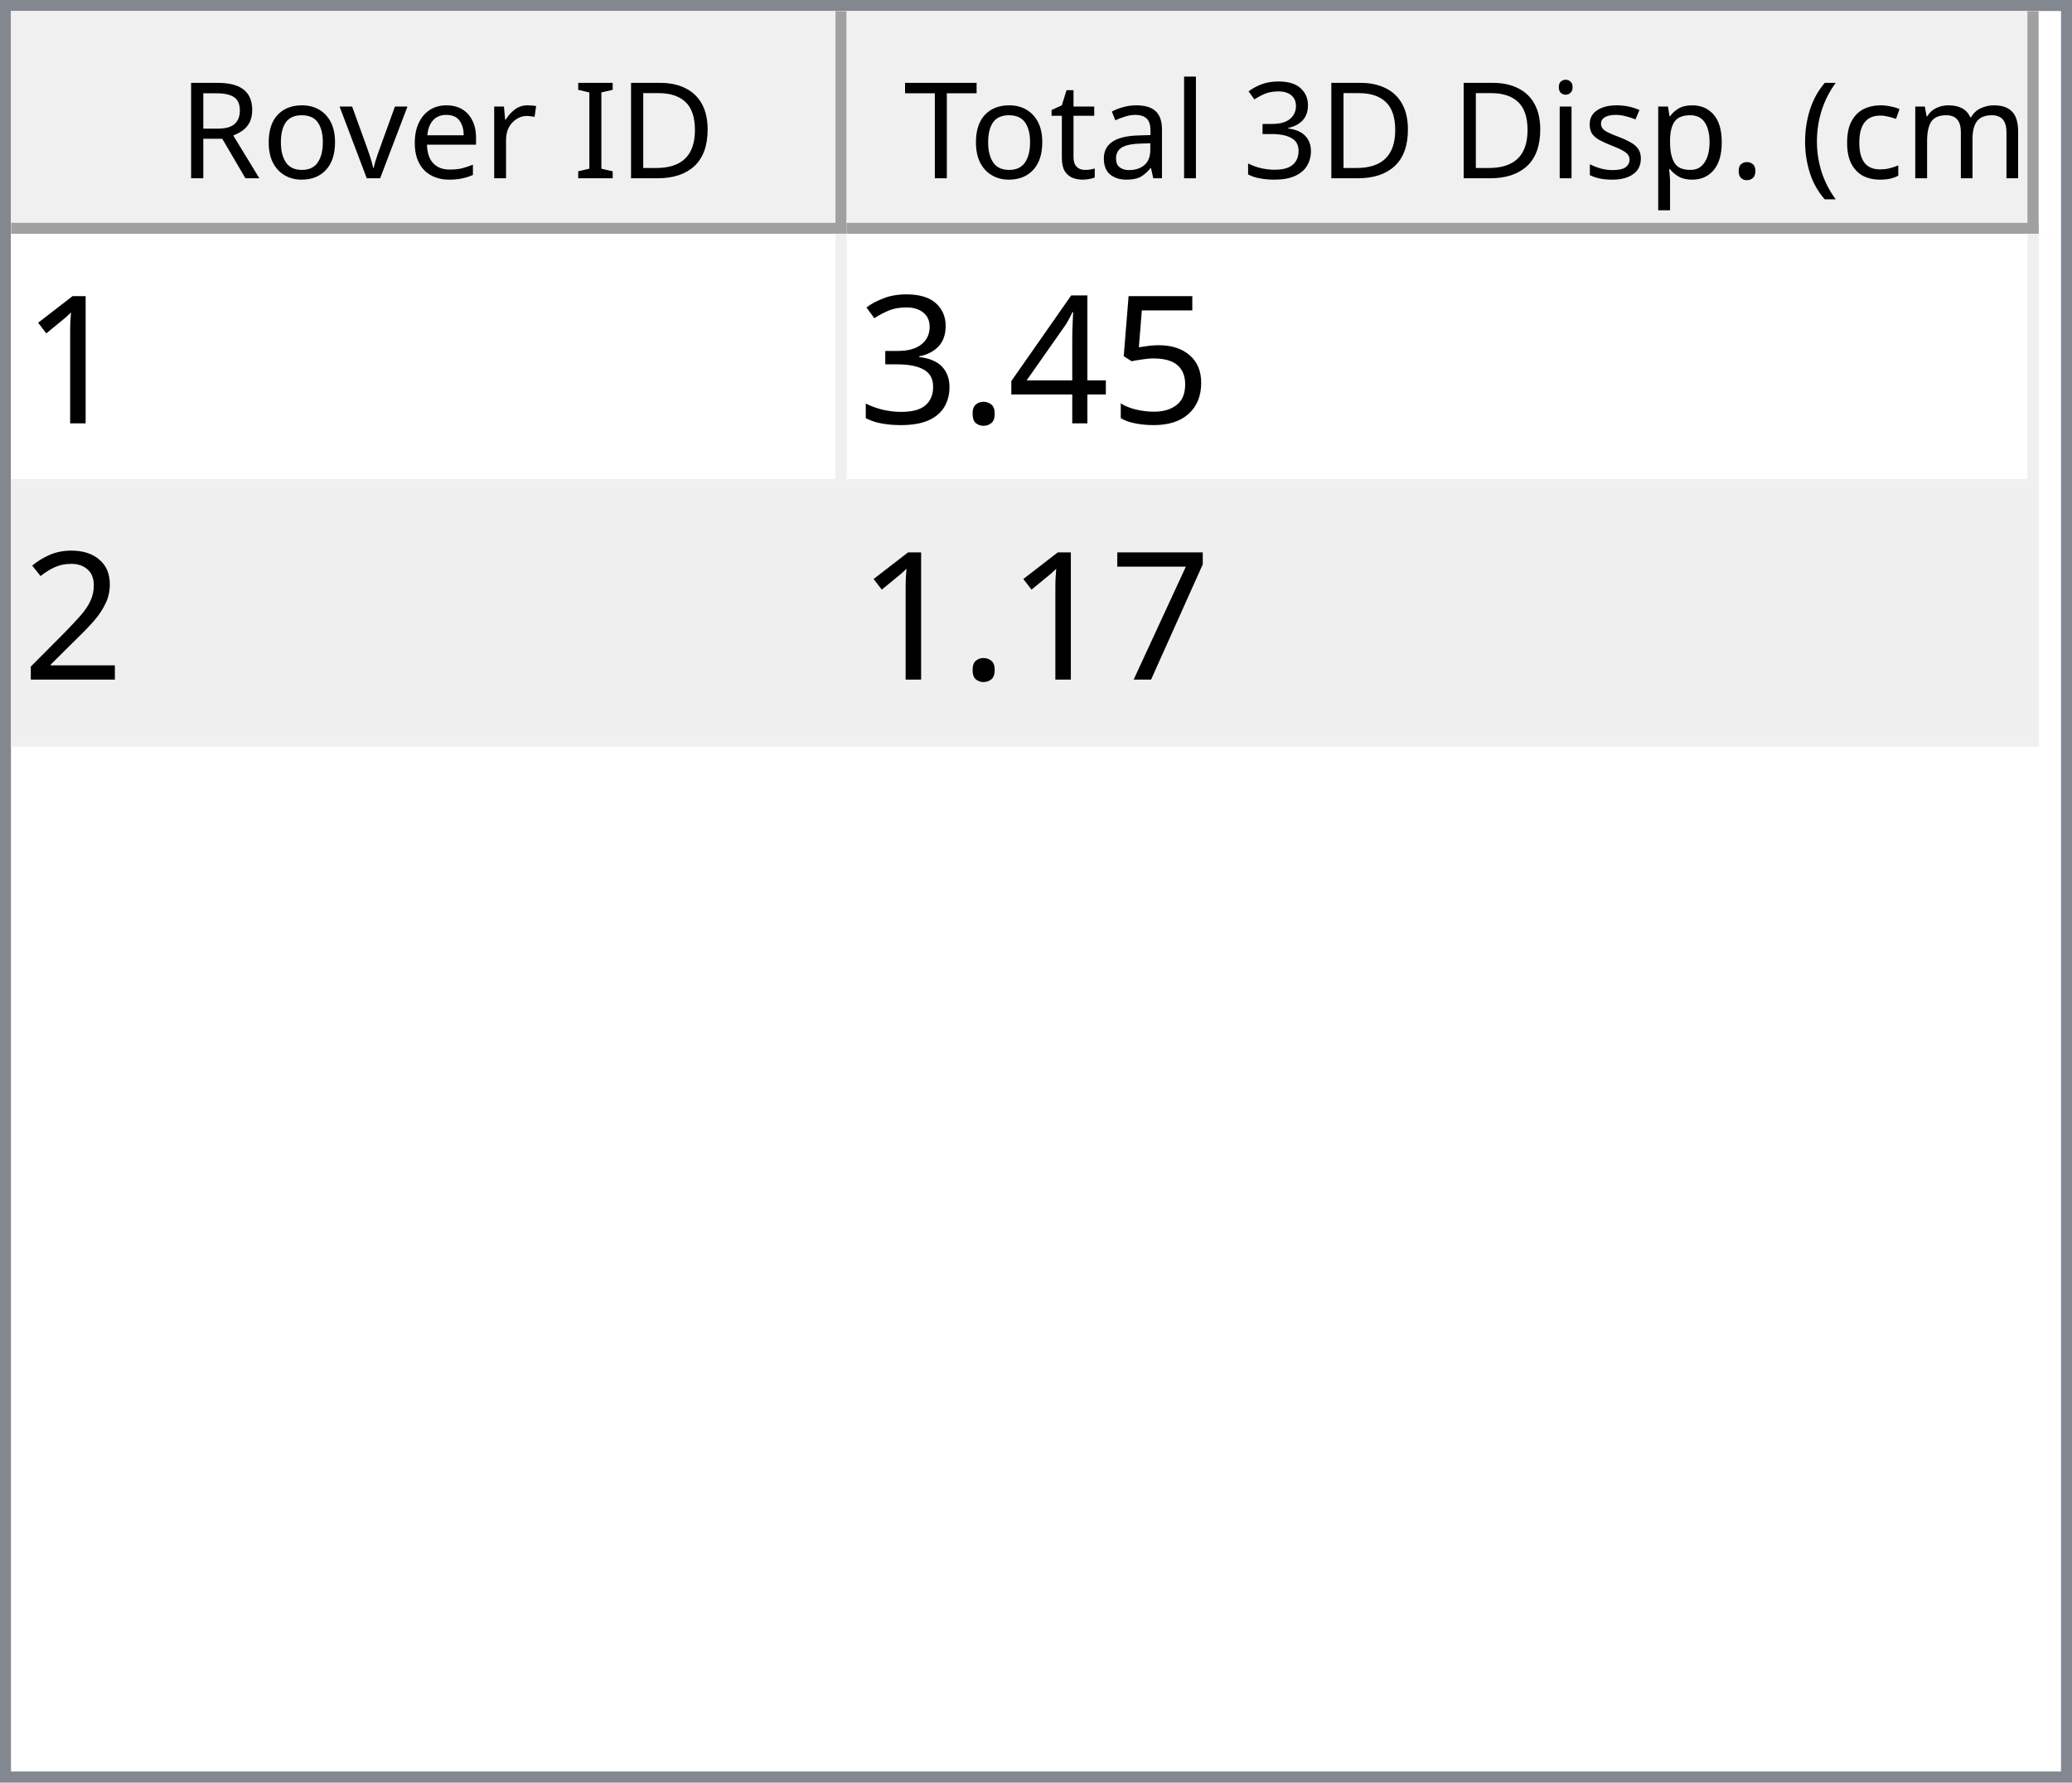
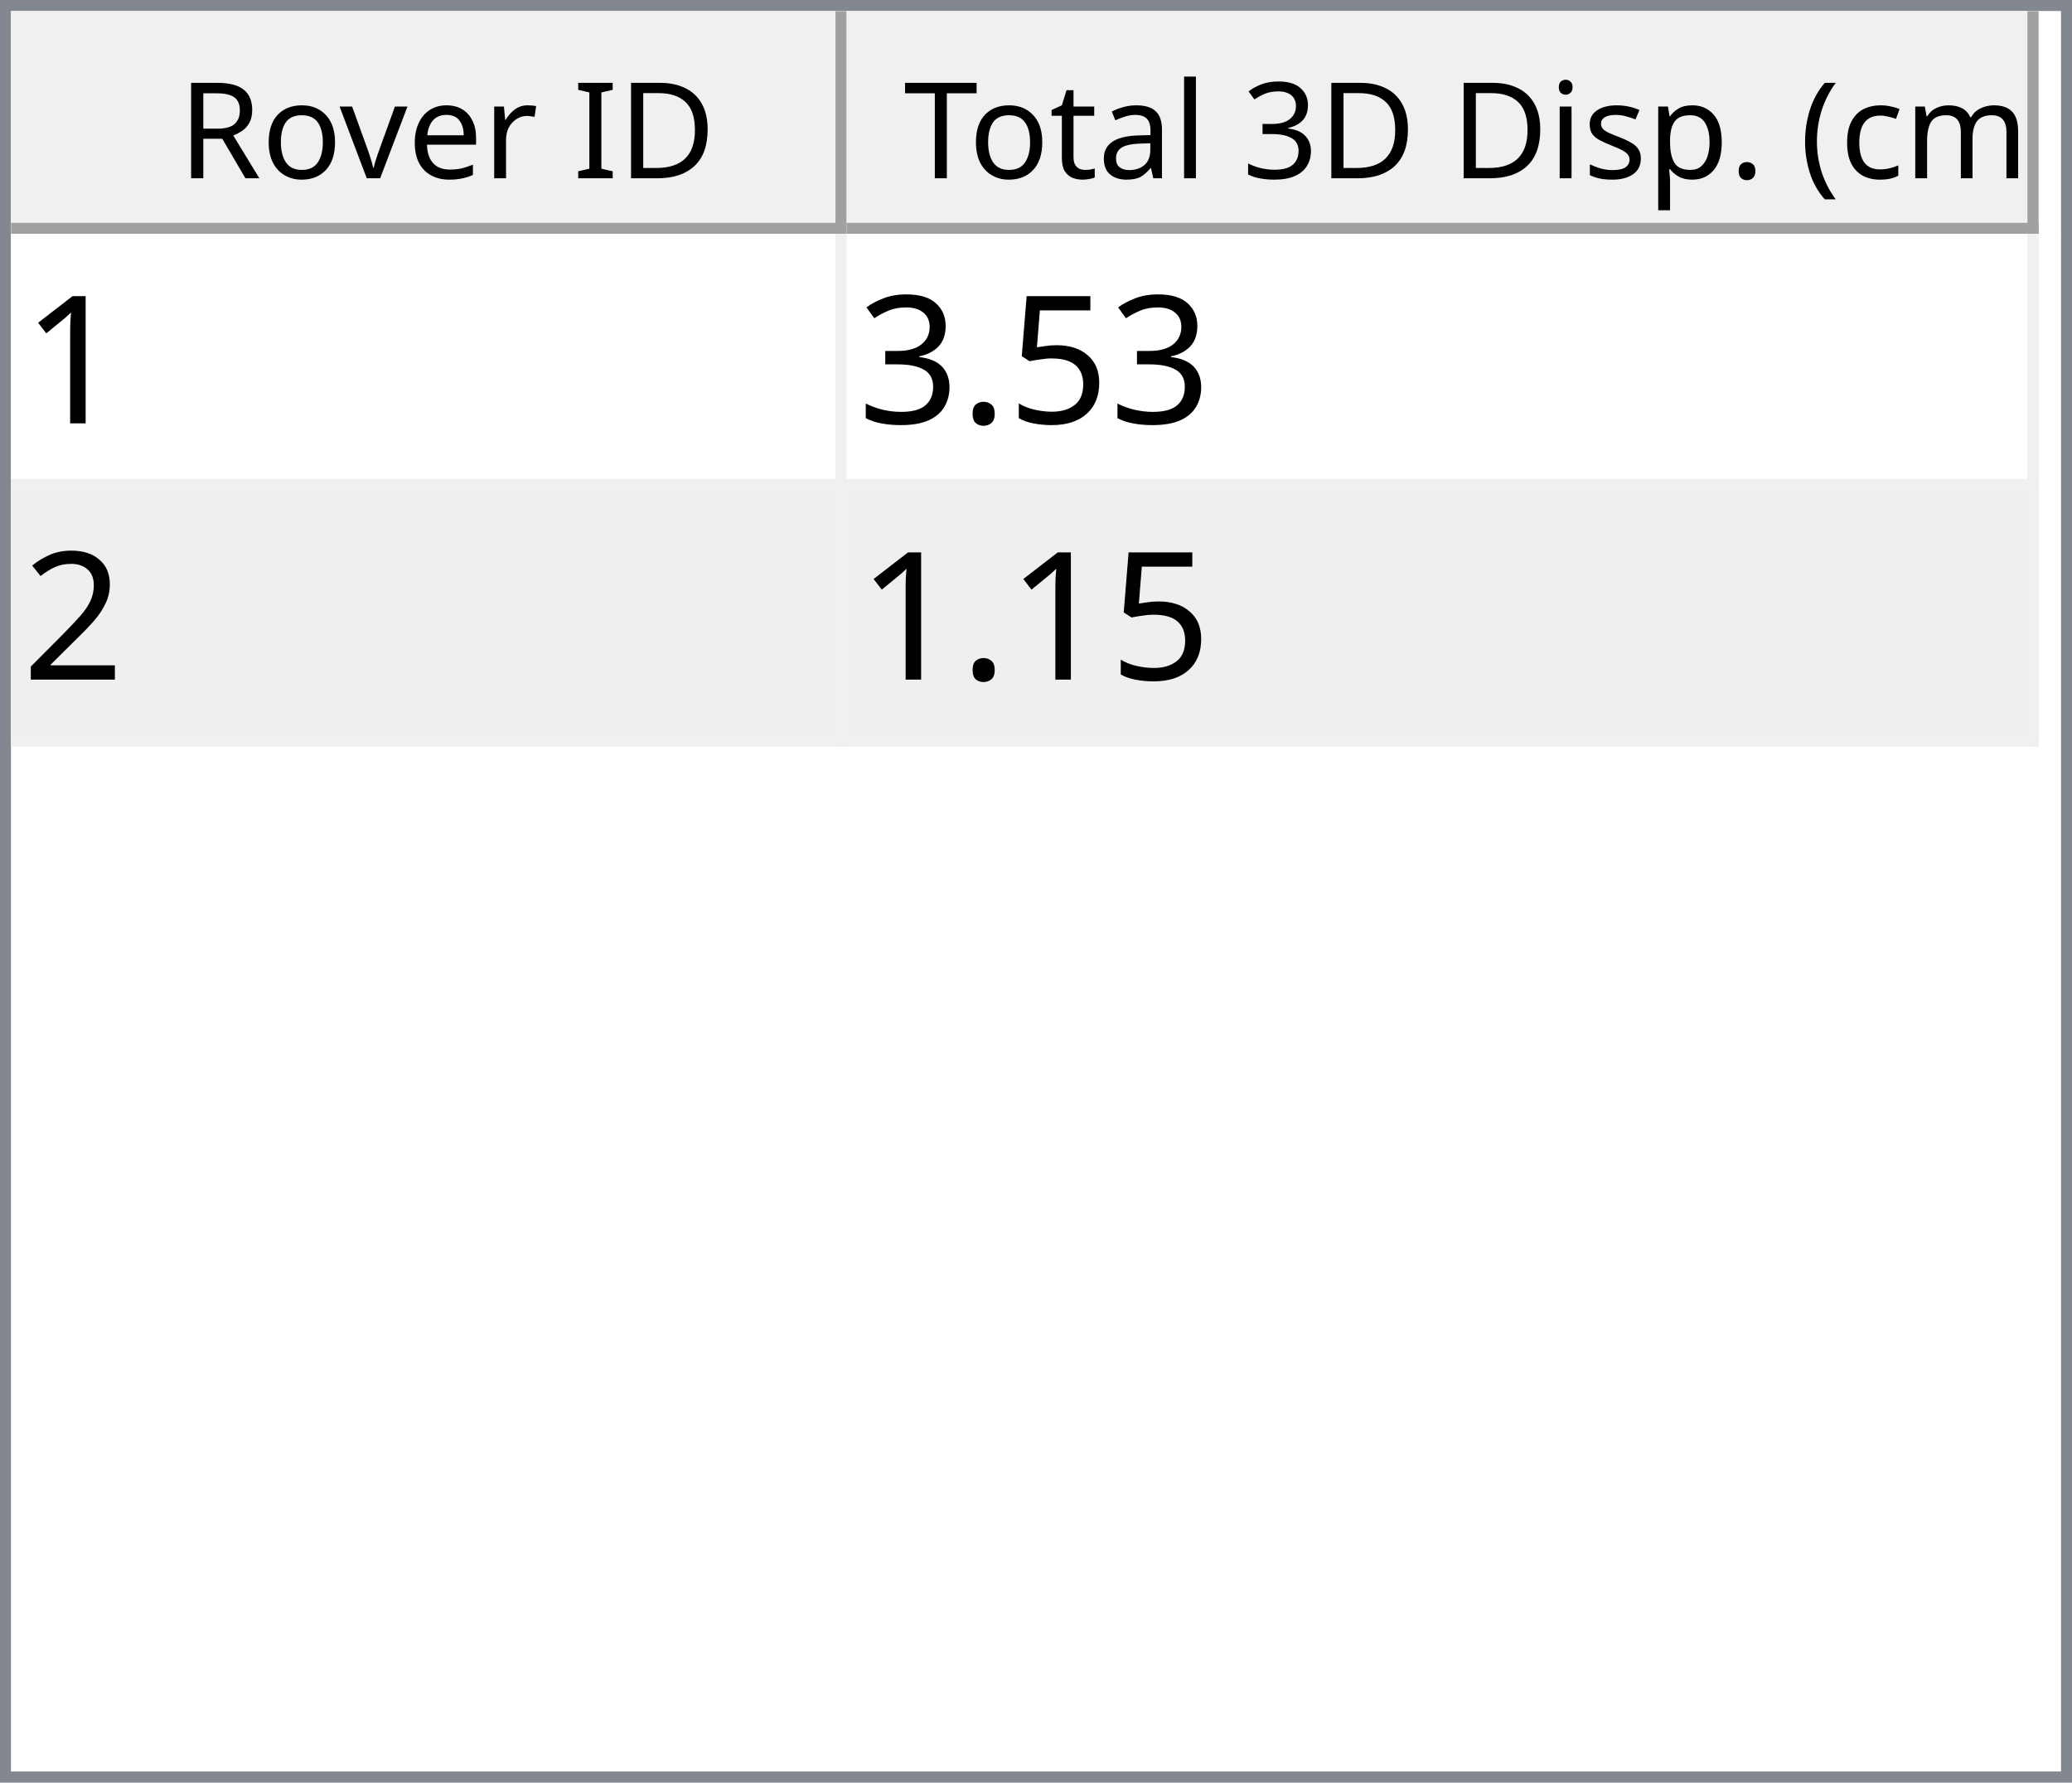
<svg xmlns="http://www.w3.org/2000/svg" style="fill-opacity:1; color-rendering:auto; color-interpolation:auto; text-rendering:auto; stroke:black; stroke-linecap:square; stroke-miterlimit:10; shape-rendering:auto; stroke-opacity:1; fill:black; stroke-dasharray:none; font-weight:normal; stroke-width:1; font-family:'Dialog'; font-style:normal; stroke-linejoin:miter; font-size:12px; stroke-dashoffset:0; image-rendering:auto;" width="186" height="160">
  <defs id="genericDefs" />
  <g>
    <defs id="defs1">
      <clipPath clipPathUnits="userSpaceOnUse" id="clipPath1">
        <path d="M0 0 L186 0 L186 160 L0 160 L0 0 Z" />
      </clipPath>
      <clipPath clipPathUnits="userSpaceOnUse" id="clipPath2">
        <path d="M0 0 L0 160 L186 160 L186 0 Z" />
      </clipPath>
      <clipPath clipPathUnits="userSpaceOnUse" id="clipPath3">
        <path d="M0 0 L0 20 L184 20 L184 0 Z" />
      </clipPath>
      <clipPath clipPathUnits="userSpaceOnUse" id="clipPath4">
        <path d="M0 0 L0 20 L75 20 L75 0 Z" />
      </clipPath>
      <clipPath clipPathUnits="userSpaceOnUse" id="clipPath5">
        <path d="M1 1 L1 19 L74 19 L74 1 Z" />
      </clipPath>
      <clipPath clipPathUnits="userSpaceOnUse" id="clipPath6">
        <path d="M0 0 L0 18 L73 18 L73 0 Z" />
      </clipPath>
      <clipPath clipPathUnits="userSpaceOnUse" id="clipPath7">
        <path d="M-0.5 -0.5 L-0.5 19.5 L74.5 19.5 L74.5 -0.5 Z" />
      </clipPath>
      <clipPath clipPathUnits="userSpaceOnUse" id="clipPath8">
        <path d="M0 0 L0 20 L107 20 L107 0 Z" />
      </clipPath>
      <clipPath clipPathUnits="userSpaceOnUse" id="clipPath9">
        <path d="M1 1 L1 19 L106 19 L106 1 Z" />
      </clipPath>
      <clipPath clipPathUnits="userSpaceOnUse" id="clipPath10">
        <path d="M0 0 L0 18 L105 18 L105 0 Z" />
      </clipPath>
      <clipPath clipPathUnits="userSpaceOnUse" id="clipPath11">
        <path d="M-0.5 -0.5 L-0.5 19.5 L106.5 19.5 L106.5 -0.5 Z" />
      </clipPath>
      <clipPath clipPathUnits="userSpaceOnUse" id="clipPath12">
        <path d="M0 0 L0 138 L184 138 L184 0 Z" />
      </clipPath>
      <clipPath clipPathUnits="userSpaceOnUse" id="clipPath13">
        <path d="M0 0 L0 46 L182 46 L182 0 Z" />
      </clipPath>
      <clipPath clipPathUnits="userSpaceOnUse" id="clipPath14">
        <path d="M-0.5 -0.5 L-0.5 45.5 L181.5 45.5 L181.5 -0.5 Z" />
      </clipPath>
      <clipPath clipPathUnits="userSpaceOnUse" id="clipPath15">
        <path d="M0 0 L0 22 L74 22 L74 0 Z" />
      </clipPath>
      <clipPath clipPathUnits="userSpaceOnUse" id="clipPath16">
        <path d="M0 0 L0 22 L106 22 L106 0 Z" />
      </clipPath>
      <font horiz-adv-x="64.551" id="font1">
        <font-face ascent="107.91" descent="25.098" units-per-em="100" style="font-style:normal; font-family:Segoe UI; font-weight:normal;" />
        <missing-glyph horiz-adv-x="64.551" d="M8.109 0 L8.109 68.266 L56.453 68.266 L56.453 0 L8.109 0 ZM15.328 7.234 L49.219 7.234 L49.219 61.031 L15.328 61.031 L15.328 7.234 Z" />
        <glyph unicode="D" horiz-adv-x="70.117" d="M9.188 0 L9.188 70.016 L28.516 70.016 Q65.531 70.016 65.531 35.891 Q65.531 19.672 55.25 9.836 Q44.969 0 27.734 0 L9.188 0 ZM17.391 62.594 L17.391 7.422 L27.828 7.422 Q41.609 7.422 49.273 14.797 Q56.938 22.172 56.938 35.688 Q56.938 62.594 28.328 62.594 L17.391 62.594 Z" />
        <glyph unicode="I" horiz-adv-x="26.611" d="M17.391 0 L9.188 0 L9.188 70.016 L17.391 70.016 L17.391 0 Z" />
        <glyph unicode=" " horiz-adv-x="27.393" d="" />
        <glyph unicode="r" horiz-adv-x="34.766" d="M34.188 41.891 Q32.078 43.5 28.125 43.5 Q23 43.5 19.555 38.672 Q16.109 33.844 16.109 25.484 L16.109 0 L8.109 0 L8.109 50 L16.109 50 L16.109 39.703 L16.312 39.703 Q18.016 44.969 21.531 47.922 Q25.047 50.875 29.391 50.875 Q32.516 50.875 34.188 50.203 L34.188 41.891 Z" />
        <glyph unicode="e" horiz-adv-x="52.295" d="M48.297 23 L12.984 23 Q13.188 14.656 17.484 10.109 Q21.781 5.562 29.297 5.562 Q37.75 5.562 44.828 11.141 L44.828 3.609 Q38.234 -1.172 27.391 -1.172 Q16.797 -1.172 10.742 5.641 Q4.688 12.453 4.688 24.812 Q4.688 36.469 11.305 43.82 Q17.922 51.172 27.734 51.172 Q37.547 51.172 42.922 44.828 Q48.297 38.484 48.297 27.203 L48.297 23 ZM40.094 29.781 Q40.047 36.719 36.75 40.578 Q33.453 44.438 27.594 44.438 Q21.922 44.438 17.969 40.383 Q14.016 36.328 13.094 29.781 L40.094 29.781 Z" />
        <glyph unicode="v" horiz-adv-x="47.9" d="M47.406 50 L27.484 0 L19.625 0 L0.688 50 L9.469 50 L22.172 13.672 Q23.578 9.672 23.922 6.688 L24.125 6.688 Q24.609 10.453 25.688 13.484 L38.969 50 L47.406 50 Z" />
        <glyph unicode="o" horiz-adv-x="58.594" d="M29 -1.172 Q17.922 -1.172 11.305 5.836 Q4.688 12.844 4.688 24.422 Q4.688 37.016 11.57 44.094 Q18.453 51.172 30.172 51.172 Q41.359 51.172 47.633 44.289 Q53.906 37.406 53.906 25.203 Q53.906 13.234 47.141 6.031 Q40.375 -1.172 29 -1.172 ZM29.594 44.438 Q21.875 44.438 17.383 39.188 Q12.891 33.938 12.891 24.703 Q12.891 15.828 17.43 10.695 Q21.969 5.562 29.594 5.562 Q37.359 5.562 41.531 10.594 Q45.703 15.625 45.703 24.906 Q45.703 34.281 41.531 39.359 Q37.359 44.438 29.594 44.438 Z" />
        <glyph unicode="R" horiz-adv-x="59.814" d="M59.375 0 L49.609 0 L37.891 19.625 Q36.281 22.359 34.766 24.289 Q33.25 26.219 31.664 27.438 Q30.078 28.656 28.25 29.219 Q26.422 29.781 24.125 29.781 L17.391 29.781 L17.391 0 L9.188 0 L9.188 70.016 L30.078 70.016 Q34.672 70.016 38.555 68.867 Q42.438 67.719 45.289 65.375 Q48.141 63.031 49.758 59.547 Q51.375 56.062 51.375 51.375 Q51.375 47.703 50.273 44.656 Q49.172 41.609 47.148 39.211 Q45.125 36.812 42.266 35.133 Q39.406 33.453 35.844 32.516 L35.844 32.328 Q37.594 31.547 38.891 30.547 Q40.188 29.547 41.359 28.18 Q42.531 26.812 43.68 25.078 Q44.828 23.344 46.234 21.047 L59.375 0 ZM17.391 62.594 L17.391 37.203 L28.516 37.203 Q31.594 37.203 34.203 38.133 Q36.812 39.062 38.719 40.797 Q40.625 42.531 41.703 45.047 Q42.781 47.562 42.781 50.688 Q42.781 56.297 39.141 59.445 Q35.5 62.594 28.609 62.594 L17.391 62.594 Z" />
        <glyph unicode=")" horiz-adv-x="30.176" d="M8.297 -15.922 L1.172 -15.922 Q16.406 2.344 16.406 26.812 Q16.406 51.469 1.078 70.016 L8.297 70.016 Q23.531 52.156 23.531 26.703 Q23.531 1.375 8.297 -15.922 Z" />
        <glyph unicode="m" horiz-adv-x="86.133" d="M79.109 0 L71.094 0 L71.094 28.719 Q71.094 37.016 68.531 40.727 Q65.969 44.438 59.906 44.438 Q54.781 44.438 51.195 39.75 Q47.609 35.062 47.609 28.516 L47.609 0 L39.594 0 L39.594 29.688 Q39.594 44.438 28.219 44.438 Q22.953 44.438 19.531 40.016 Q16.109 35.594 16.109 28.516 L16.109 0 L8.109 0 L8.109 50 L16.109 50 L16.109 42.094 L16.312 42.094 Q21.625 51.172 31.844 51.172 Q36.969 51.172 40.773 48.312 Q44.578 45.453 46 40.828 Q51.562 51.172 62.594 51.172 Q79.109 51.172 79.109 30.812 L79.109 0 Z" />
        <glyph unicode="c" horiz-adv-x="46.191" d="M42.188 2.297 Q36.422 -1.172 28.516 -1.172 Q17.828 -1.172 11.258 5.789 Q4.688 12.75 4.688 23.828 Q4.688 36.188 11.766 43.68 Q18.844 51.172 30.672 51.172 Q37.25 51.172 42.281 48.734 L42.281 40.531 Q36.719 44.438 30.375 44.438 Q22.703 44.438 17.797 38.945 Q12.891 33.453 12.891 24.516 Q12.891 15.719 17.508 10.641 Q22.125 5.562 29.891 5.562 Q36.422 5.562 42.188 9.906 L42.188 2.297 Z" />
        <glyph unicode="(" horiz-adv-x="30.176" d="M29.109 -15.922 L21.969 -15.922 Q6.844 1.375 6.844 26.703 Q6.844 52.156 21.969 70.016 L29.203 70.016 Q13.875 51.469 13.875 26.812 Q13.875 2.344 29.109 -15.922 Z" />
        <glyph unicode="." horiz-adv-x="21.68" d="M10.891 -1.078 Q8.641 -1.078 7.055 0.539 Q5.469 2.156 5.469 4.391 Q5.469 6.641 7.055 8.273 Q8.641 9.906 10.891 9.906 Q13.188 9.906 14.797 8.273 Q16.406 6.641 16.406 4.391 Q16.406 2.156 14.797 0.539 Q13.188 -1.078 10.891 -1.078 Z" />
        <glyph unicode="p" horiz-adv-x="58.789" d="M16.312 7.234 L16.109 7.234 L16.109 -23 L8.109 -23 L8.109 50 L16.109 50 L16.109 41.219 L16.312 41.219 Q22.219 51.172 33.594 51.172 Q43.266 51.172 48.688 44.461 Q54.109 37.75 54.109 26.469 Q54.109 13.922 48 6.375 Q41.891 -1.172 31.297 -1.172 Q21.578 -1.172 16.312 7.234 ZM16.109 27.391 L16.109 20.406 Q16.109 14.203 20.141 9.883 Q24.172 5.562 30.375 5.562 Q37.641 5.562 41.773 11.133 Q45.906 16.703 45.906 26.609 Q45.906 34.969 42.047 39.703 Q38.188 44.438 31.594 44.438 Q24.609 44.438 20.359 39.578 Q16.109 34.719 16.109 27.391 Z" />
        <glyph unicode="s" horiz-adv-x="42.432" d="M5.078 1.812 L5.078 10.406 Q11.625 5.562 19.484 5.562 Q30.031 5.562 30.031 12.594 Q30.031 14.594 29.125 15.992 Q28.219 17.391 26.68 18.461 Q25.141 19.531 23.07 20.383 Q21 21.234 18.609 22.172 Q15.281 23.484 12.766 24.828 Q10.25 26.172 8.57 27.859 Q6.891 29.547 6.031 31.695 Q5.172 33.844 5.172 36.719 Q5.172 40.234 6.789 42.945 Q8.406 45.656 11.086 47.484 Q13.766 49.312 17.211 50.242 Q20.656 51.172 24.312 51.172 Q30.812 51.172 35.938 48.922 L35.938 40.828 Q30.422 44.438 23.25 44.438 Q21 44.438 19.195 43.922 Q17.391 43.406 16.094 42.477 Q14.797 41.547 14.086 40.258 Q13.375 38.969 13.375 37.406 Q13.375 35.453 14.086 34.133 Q14.797 32.812 16.164 31.789 Q17.531 30.766 19.484 29.938 Q21.438 29.109 23.922 28.125 Q27.25 26.859 29.883 25.516 Q32.516 24.172 34.375 22.484 Q36.234 20.797 37.234 18.602 Q38.234 16.406 38.234 13.375 Q38.234 9.672 36.602 6.938 Q34.969 4.203 32.234 2.398 Q29.5 0.594 25.93 -0.289 Q22.359 -1.172 18.453 -1.172 Q10.75 -1.172 5.078 1.812 Z" />
        <glyph unicode="i" horiz-adv-x="24.219" d="M12.203 62.703 Q10.062 62.703 8.547 64.164 Q7.031 65.625 7.031 67.875 Q7.031 70.125 8.547 71.609 Q10.062 73.094 12.203 73.094 Q14.406 73.094 15.945 71.609 Q17.484 70.125 17.484 67.875 Q17.484 65.719 15.945 64.211 Q14.406 62.703 12.203 62.703 ZM16.109 0 L8.109 0 L8.109 50 L16.109 50 L16.109 0 Z" />
        <glyph unicode="3" horiz-adv-x="53.906" d="M46.531 19.828 Q46.531 15.094 44.75 11.211 Q42.969 7.328 39.719 4.57 Q36.469 1.812 31.93 0.297 Q27.391 -1.219 21.922 -1.219 Q11.922 -1.219 6 2.594 L6 11.188 Q13.094 5.609 22.219 5.609 Q25.875 5.609 28.828 6.539 Q31.781 7.469 33.906 9.227 Q36.031 10.984 37.18 13.477 Q38.328 15.969 38.328 19.094 Q38.328 32.812 18.797 32.812 L12.984 32.812 L12.984 39.594 L18.5 39.594 Q35.797 39.594 35.797 52.484 Q35.797 64.406 22.609 64.406 Q15.188 64.406 8.688 59.422 L8.688 67.188 Q15.375 71.188 24.609 71.188 Q29 71.188 32.57 69.969 Q36.141 68.75 38.68 66.555 Q41.219 64.359 42.609 61.281 Q44 58.203 44 54.5 Q44 40.672 30.031 36.719 L30.031 36.531 Q33.594 36.141 36.625 34.797 Q39.656 33.453 41.852 31.305 Q44.047 29.156 45.289 26.25 Q46.531 23.344 46.531 19.828 Z" />
        <glyph unicode="l" horiz-adv-x="24.219" d="M16.109 0 L8.109 0 L8.109 74.031 L16.109 74.031 L16.109 0 Z" />
        <glyph unicode="a" horiz-adv-x="50.879" d="M43.891 0 L35.891 0 L35.891 7.812 L35.688 7.812 Q30.469 -1.172 20.312 -1.172 Q12.844 -1.172 8.617 2.781 Q4.391 6.734 4.391 13.281 Q4.391 27.297 20.906 29.594 L35.891 31.688 Q35.891 44.438 25.594 44.438 Q16.547 44.438 9.281 38.281 L9.281 46.484 Q16.656 51.172 26.266 51.172 Q43.891 51.172 43.891 32.516 L43.891 0 ZM35.891 25.297 L23.828 23.641 Q18.266 22.859 15.43 20.875 Q12.594 18.891 12.594 13.875 Q12.594 10.203 15.211 7.883 Q17.828 5.562 22.172 5.562 Q28.125 5.562 32.008 9.742 Q35.891 13.922 35.891 20.312 L35.891 25.297 Z" />
        <glyph unicode="t" horiz-adv-x="33.887" d="M31.297 0.484 Q28.469 -1.078 23.828 -1.078 Q10.688 -1.078 10.688 13.578 L10.688 43.172 L2.094 43.172 L2.094 50 L10.688 50 L10.688 62.203 L18.703 64.797 L18.703 50 L31.297 50 L31.297 43.172 L18.703 43.172 L18.703 14.984 Q18.703 9.969 20.414 7.82 Q22.125 5.672 26.078 5.672 Q29.109 5.672 31.297 7.328 L31.297 0.484 Z" />
        <glyph unicode="T" horiz-adv-x="52.393" d="M50.594 62.594 L30.375 62.594 L30.375 0 L22.172 0 L22.172 62.594 L2 62.594 L2 70.016 L50.594 70.016 L50.594 62.594 Z" />
      </font>
      <font horiz-adv-x="75.0" id="font2">
        <font-face ascent="100.537" descent="21.973" units-per-em="100" style="font-style:normal; font-family:sans-serif; font-weight:normal;" />
        <missing-glyph horiz-adv-x="75.0" d="M12.5 0 L12.5 62.5 L62.5 62.5 L62.5 0 L12.5 0 ZM14.062 1.562 L60.938 1.562 L60.938 60.938 L14.062 60.938 L14.062 1.562 Z" />
        <glyph unicode="1" horiz-adv-x="55.615" d="M37.25 0 L28.469 0 L28.469 56 Q25.297 52.984 20.141 49.953 Q14.984 46.922 10.891 45.406 L10.891 53.906 Q18.266 57.375 23.781 62.305 Q29.297 67.234 31.594 71.875 L37.25 71.875 L37.25 0 Z" />
        <glyph unicode="5" horiz-adv-x="55.615" d="M4.156 18.75 L13.375 19.531 Q14.406 12.797 18.141 9.398 Q21.875 6 27.156 6 Q33.5 6 37.891 10.789 Q42.281 15.578 42.281 23.484 Q42.281 31 38.062 35.352 Q33.844 39.703 27 39.703 Q22.75 39.703 19.336 37.773 Q15.922 35.844 13.969 32.766 L5.719 33.844 L12.641 70.609 L48.25 70.609 L48.25 62.203 L19.672 62.203 L15.828 42.969 Q22.266 47.469 29.344 47.469 Q38.719 47.469 45.164 40.969 Q51.609 34.469 51.609 24.266 Q51.609 14.547 45.953 7.469 Q39.062 -1.219 27.156 -1.219 Q17.391 -1.219 11.211 4.25 Q5.031 9.719 4.156 18.75 Z" />
-         <glyph unicode="4" horiz-adv-x="55.615" d="M32.328 0 L32.328 17.141 L1.266 17.141 L1.266 25.203 L33.938 71.578 L41.109 71.578 L41.109 25.203 L50.781 25.203 L50.781 17.141 L41.109 17.141 L41.109 0 L32.328 0 ZM32.328 25.203 L32.328 57.469 L9.906 25.203 L32.328 25.203 Z" />
        <glyph unicode="." horiz-adv-x="27.783" d="M9.078 0 L9.078 10.016 L19.094 10.016 L19.094 0 L9.078 0 Z" />
        <glyph unicode="3" horiz-adv-x="55.615" d="M4.203 18.891 L12.984 20.062 Q14.5 12.594 18.141 9.297 Q21.781 6 27 6 Q33.203 6 37.477 10.297 Q41.75 14.594 41.75 20.953 Q41.75 27 37.797 30.93 Q33.844 34.859 27.734 34.859 Q25.25 34.859 21.531 33.891 L22.516 41.609 Q23.391 41.5 23.922 41.5 Q29.547 41.5 34.039 44.43 Q38.531 47.359 38.531 53.469 Q38.531 58.297 35.258 61.477 Q31.984 64.656 26.812 64.656 Q21.688 64.656 18.266 61.43 Q14.844 58.203 13.875 51.766 L5.078 53.328 Q6.688 62.156 12.398 67.016 Q18.109 71.875 26.609 71.875 Q32.469 71.875 37.398 69.359 Q42.328 66.844 44.945 62.5 Q47.562 58.156 47.562 53.266 Q47.562 48.641 45.07 44.828 Q42.578 41.016 37.703 38.766 Q44.047 37.312 47.562 32.695 Q51.078 28.078 51.078 21.141 Q51.078 11.766 44.242 5.25 Q37.406 -1.266 26.953 -1.266 Q17.531 -1.266 11.305 4.352 Q5.078 9.969 4.203 18.891 Z" />
        <glyph unicode="2" horiz-adv-x="55.615" d="M50.344 8.453 L50.344 0 L3.031 0 Q2.938 3.172 4.047 6.109 Q5.859 10.938 9.836 15.625 Q13.812 20.312 21.344 26.469 Q33.016 36.031 37.117 41.625 Q41.219 47.219 41.219 52.203 Q41.219 57.422 37.477 61.008 Q33.734 64.594 27.734 64.594 Q21.391 64.594 17.578 60.789 Q13.766 56.984 13.719 50.25 L4.688 51.172 Q5.609 61.281 11.664 66.578 Q17.719 71.875 27.938 71.875 Q38.234 71.875 44.242 66.164 Q50.25 60.453 50.25 52 Q50.25 47.703 48.492 43.555 Q46.734 39.406 42.656 34.812 Q38.578 30.219 29.109 22.219 Q21.188 15.578 18.945 13.211 Q16.703 10.844 15.234 8.453 L50.344 8.453 Z" />
-         <glyph unicode="7" horiz-adv-x="55.615" d="M4.734 62.203 L4.734 70.656 L51.078 70.656 L51.078 63.812 Q44.234 56.547 37.523 44.484 Q30.812 32.422 27.156 19.672 Q24.516 10.688 23.781 0 L14.75 0 Q14.891 8.453 18.062 20.414 Q21.234 32.375 27.172 43.484 Q33.109 54.594 39.797 62.203 L4.734 62.203 Z" />
      </font>
    </defs>
    <g style="fill:white; stroke:white;">
      <rect x="0" y="0" width="186" style="clip-path:url(#clipPath1); stroke:none;" height="160" />
    </g>
    <g style="fill:white; text-rendering:optimizeSpeed; color-rendering:optimizeSpeed; image-rendering:optimizeSpeed; shape-rendering:crispEdges; stroke:white; color-interpolation:sRGB;">
      <rect x="0" width="186" height="160" y="0" style="stroke:none;" />
      <path style="stroke:none;" d="M0 160 L186 160 L186 0 L0 0 Z" />
    </g>
    <g style="fill:rgb(240,240,240); font-family:'Segoe UI'; stroke:rgb(240,240,240);">
      <rect x="0" y="0" width="186" style="clip-path:url(#clipPath2); stroke:none;" height="160" />
    </g>
    <g style="fill:rgb(130,135,144); font-family:'Segoe UI'; stroke:rgb(130,135,144);">
      <path d="M0 0 L186 0 L186 160 L0 160 L0 0 ZM1 1 L185 1 L185 159 L1 159 L1 1 Z" style="fill-rule:evenodd; clip-path:url(#clipPath2); stroke:none;" />
    </g>
    <g style="fill:white; font-family:'Segoe UI'; stroke:white;" transform="translate(1,1)">
      <rect x="0" y="0" width="184" style="clip-path:url(#clipPath3); stroke:none;" height="20" />
    </g>
    <g style="fill:rgb(240,240,240); font-family:'Segoe UI'; stroke:rgb(240,240,240);" transform="translate(1,1)">
      <rect x="0" y="0" width="75" style="clip-path:url(#clipPath4); stroke:none;" height="20" />
    </g>
    <g style="font-family:'Segoe UI';" transform="translate(2,2)">
      <text x="14" xml:space="preserve" y="14" style="clip-path:url(#clipPath6); stroke:none;">Rover ID</text>
    </g>
    <g style="fill:rgb(160,160,160); font-family:'Segoe UI'; stroke:rgb(160,160,160); stroke-linejoin:bevel;" transform="translate(1.5,1.5)">
      <line x1="74" x2="74" y1="0" style="fill:none; clip-path:url(#clipPath7);" y2="19" />
    </g>
    <g style="fill:rgb(160,160,160); font-family:'Segoe UI'; stroke:rgb(160,160,160); stroke-linejoin:bevel;" transform="matrix(1,0,0,1,1,1) translate(0.5,0.5)">
      <line x1="0" x2="74" y1="19" style="fill:none; clip-path:url(#clipPath7);" y2="19" />
    </g>
    <g style="fill:rgb(240,240,240); font-family:'Segoe UI'; stroke:rgb(240,240,240);" transform="translate(76,1)">
      <rect x="0" y="0" width="107" style="clip-path:url(#clipPath8); stroke:none;" height="20" />
    </g>
    <g style="font-family:'Segoe UI';" transform="translate(77,2)">
      <text x="1" xml:space="preserve" y="14" style="clip-path:url(#clipPath10); stroke:none;"> Total 3D Disp. (cm)</text>
    </g>
    <g style="fill:rgb(160,160,160); font-family:'Segoe UI'; stroke:rgb(160,160,160); stroke-linejoin:bevel;" transform="translate(76.5,1.5)">
      <line x1="106" x2="106" y1="0" style="fill:none; clip-path:url(#clipPath11);" y2="19" />
    </g>
    <g style="fill:rgb(160,160,160); font-family:'Segoe UI'; stroke:rgb(160,160,160); stroke-linejoin:bevel;" transform="matrix(1,0,0,1,76,1) translate(0.5,0.5)">
      <line x1="0" x2="106" y1="19" style="fill:none; clip-path:url(#clipPath11);" y2="19" />
    </g>
    <g style="fill:white; font-family:'Segoe UI'; stroke:white;" transform="translate(1,21)">
      <rect x="0" y="0" width="184" style="clip-path:url(#clipPath12); stroke:none;" height="138" />
    </g>
    <g style="fill:rgb(240,240,240); font-size:16px; font-family:sans-serif; stroke:rgb(240,240,240);" transform="translate(1,21)">
      <rect x="0" y="0" width="182" style="clip-path:url(#clipPath13); stroke:none;" height="46" />
      <line transform="translate(0.5,0.5)" x1="0" x2="181" y1="22" style="clip-path:url(#clipPath14); fill:none; stroke-linejoin:bevel;" y2="22" />
    </g>
    <g transform="matrix(1,0,0,1,1,21) translate(0.5,0.5)" style="fill:rgb(240,240,240); font-size:16px; font-family:sans-serif; stroke:rgb(240,240,240); stroke-linejoin:bevel;">
      <line x1="0" x2="181" y1="45" style="fill:none; clip-path:url(#clipPath14);" y2="45" />
    </g>
    <g transform="matrix(1,0,0,1,1,21) translate(0.5,0.5)" style="fill:rgb(240,240,240); font-size:16px; font-family:sans-serif; stroke:rgb(240,240,240); stroke-linejoin:bevel;">
      <line x1="74" x2="74" y1="0" style="fill:none; clip-path:url(#clipPath14);" y2="45" />
    </g>
    <g transform="matrix(1,0,0,1,1,21) translate(0.5,0.5)" style="fill:rgb(240,240,240); font-size:16px; font-family:sans-serif; stroke:rgb(240,240,240); stroke-linejoin:bevel;">
      <line x1="181" x2="181" y1="0" style="fill:none; clip-path:url(#clipPath14);" y2="45" />
    </g>
    <g style="fill:white; font-size:16px; font-family:sans-serif; stroke:white;" transform="matrix(1,0,0,1,1,21)">
      <rect x="0" y="0" width="74" style="clip-path:url(#clipPath15); stroke:none;" height="22" />
      <text x="1" y="17" style="fill:black; clip-path:url(#clipPath15); stroke:none;" xml:space="preserve">1</text>
    </g>
    <g style="fill:white; font-size:16px; font-family:sans-serif; stroke:white;" transform="matrix(1,0,0,1,1,21) translate(75,0)">
      <rect x="0" y="0" width="106" style="clip-path:url(#clipPath16); stroke:none;" height="22" />
-       <text x="1" y="17" style="fill:black; clip-path:url(#clipPath16); stroke:none;" xml:space="preserve">3.45</text>
+       <text x="1" y="17" style="fill:black; clip-path:url(#clipPath16); stroke:none;" xml:space="preserve">3.53</text>
    </g>
    <g style="fill:rgb(239,239,239); font-size:16px; font-family:sans-serif; stroke:rgb(239,239,239);" transform="matrix(1,0,0,1,1,21) translate(0,23)">
      <rect x="0" y="0" width="74" style="clip-path:url(#clipPath15); stroke:none;" height="22" />
      <text x="1" y="17" style="fill:black; clip-path:url(#clipPath15); stroke:none;" xml:space="preserve">2</text>
    </g>
    <g style="fill:rgb(239,239,239); font-size:16px; font-family:sans-serif; stroke:rgb(239,239,239);" transform="matrix(1,0,0,1,1,21) translate(75,23)">
      <rect x="0" y="0" width="106" style="clip-path:url(#clipPath16); stroke:none;" height="22" />
-       <text x="1" y="17" style="fill:black; clip-path:url(#clipPath16); stroke:none;" xml:space="preserve">1.17</text>
+       <text x="1" y="17" style="fill:black; clip-path:url(#clipPath16); stroke:none;" xml:space="preserve">1.15</text>
    </g>
  </g>
</svg>
